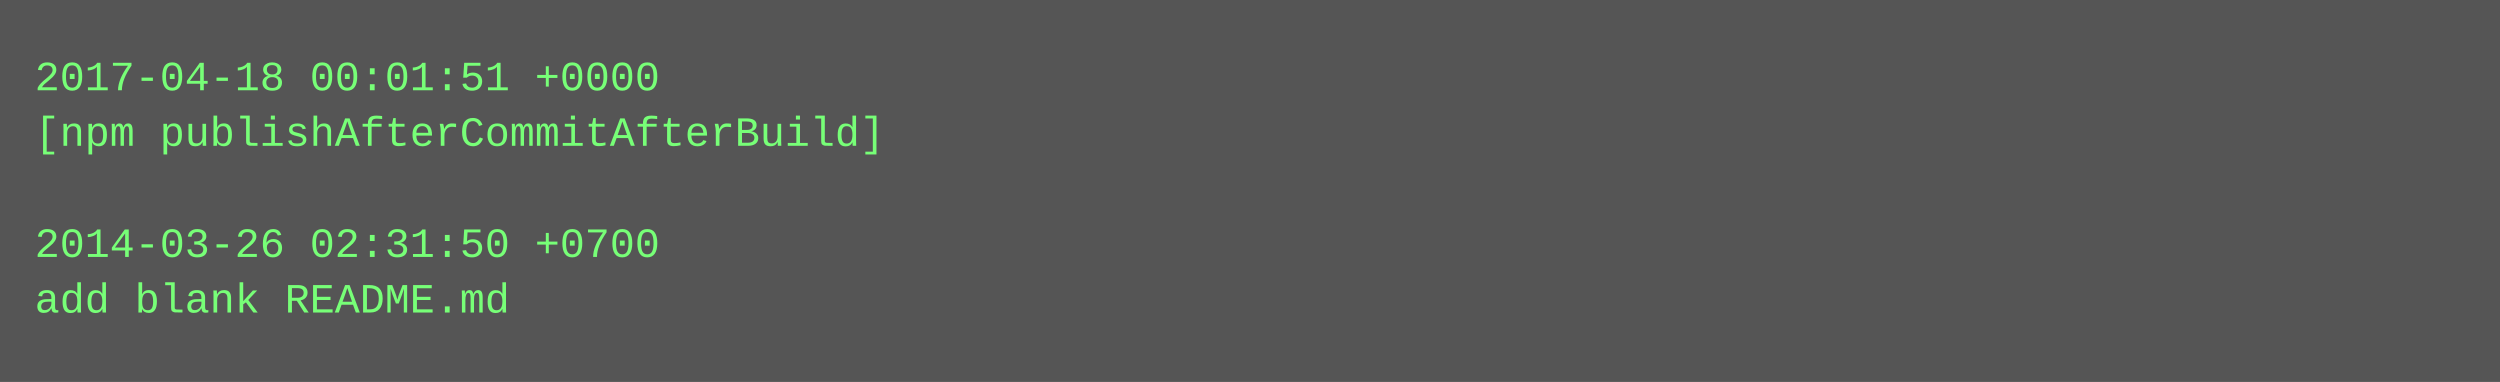
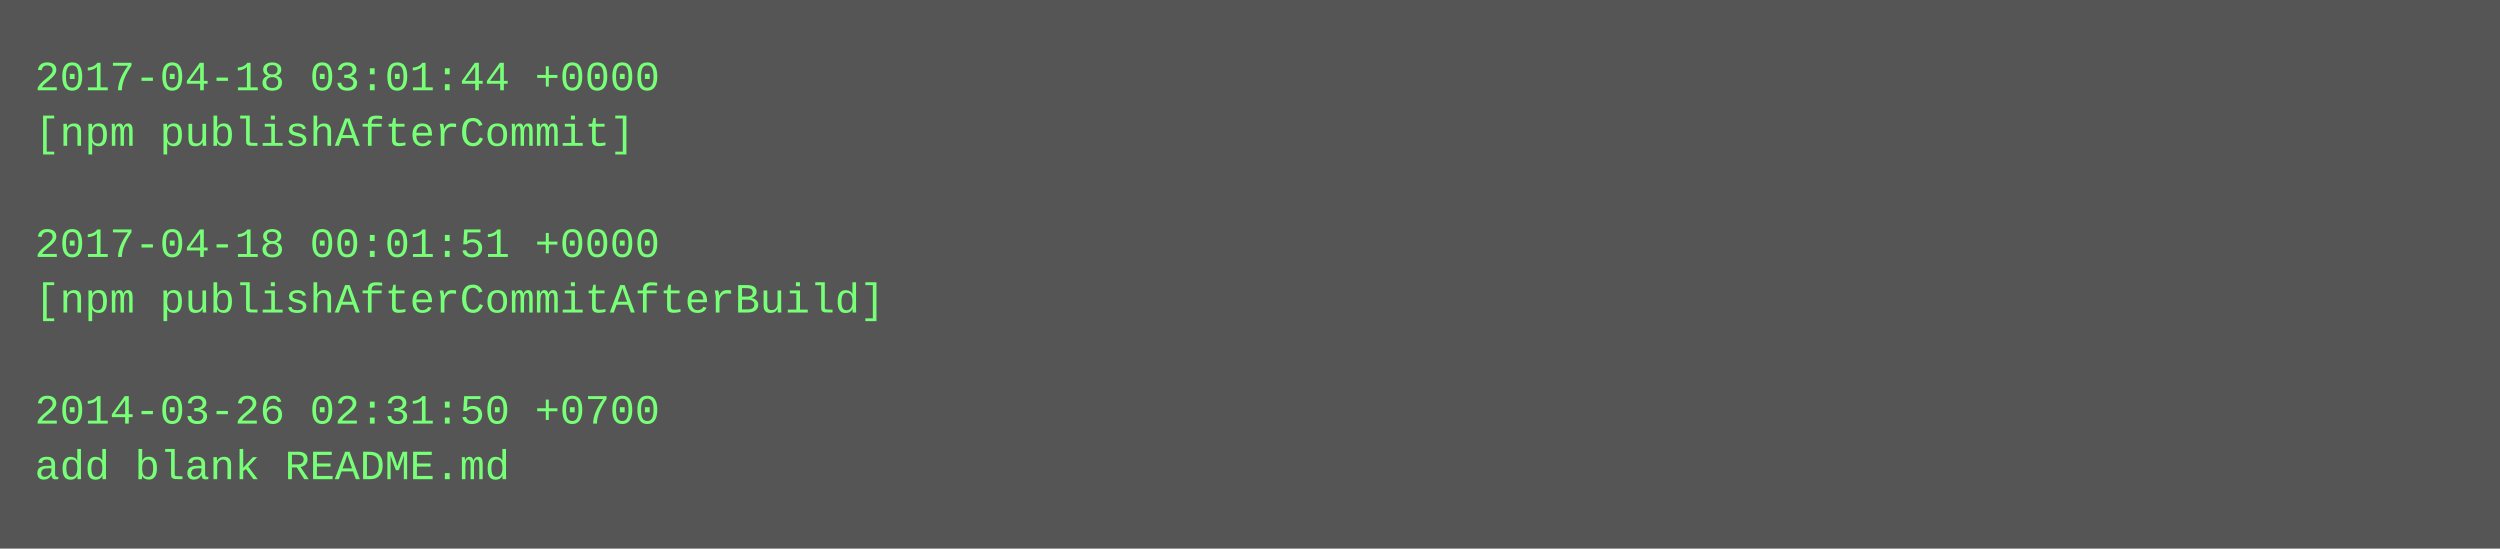
- <svg xmlns="http://www.w3.org/2000/svg" height="110" width="720">
-   <rect height="110" fill="#555" width="720" />
+ <svg xmlns="http://www.w3.org/2000/svg" height="158" width="720">
+   <rect height="158" fill="#555" width="720" />
  <text fill="#7f7" font-family="Courier New" font-size="12" xml:space="preserve">
-     <tspan x="10" y="26">2017-04-18 00:01:51 +0000</tspan>
-     <tspan x="10" y="42">[npm publishAfterCommitAfterBuild]</tspan>
+     <tspan x="10" y="26">2017-04-18 03:01:44 +0000</tspan>
+     <tspan x="10" y="42">[npm publishAfterCommit]</tspan>
    <tspan x="10" y="58" />
-     <tspan x="10" y="74">2014-03-26 02:31:50 +0700</tspan>
-     <tspan x="10" y="90">add blank README.md</tspan>
+     <tspan x="10" y="74">2017-04-18 00:01:51 +0000</tspan>
+     <tspan x="10" y="90">[npm publishAfterCommitAfterBuild]</tspan>
+     <tspan x="10" y="106" />
+     <tspan x="10" y="122">2014-03-26 02:31:50 +0700</tspan>
+     <tspan x="10" y="138">add blank README.md</tspan>
  </text>
</svg>
